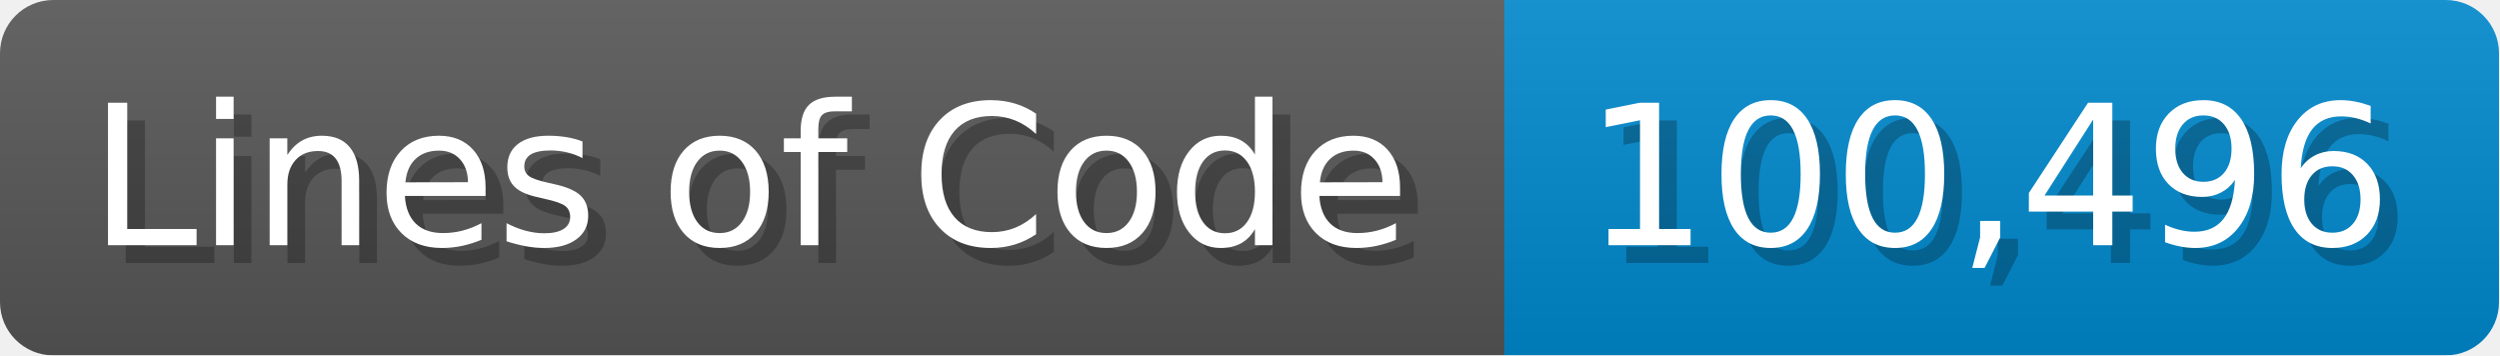
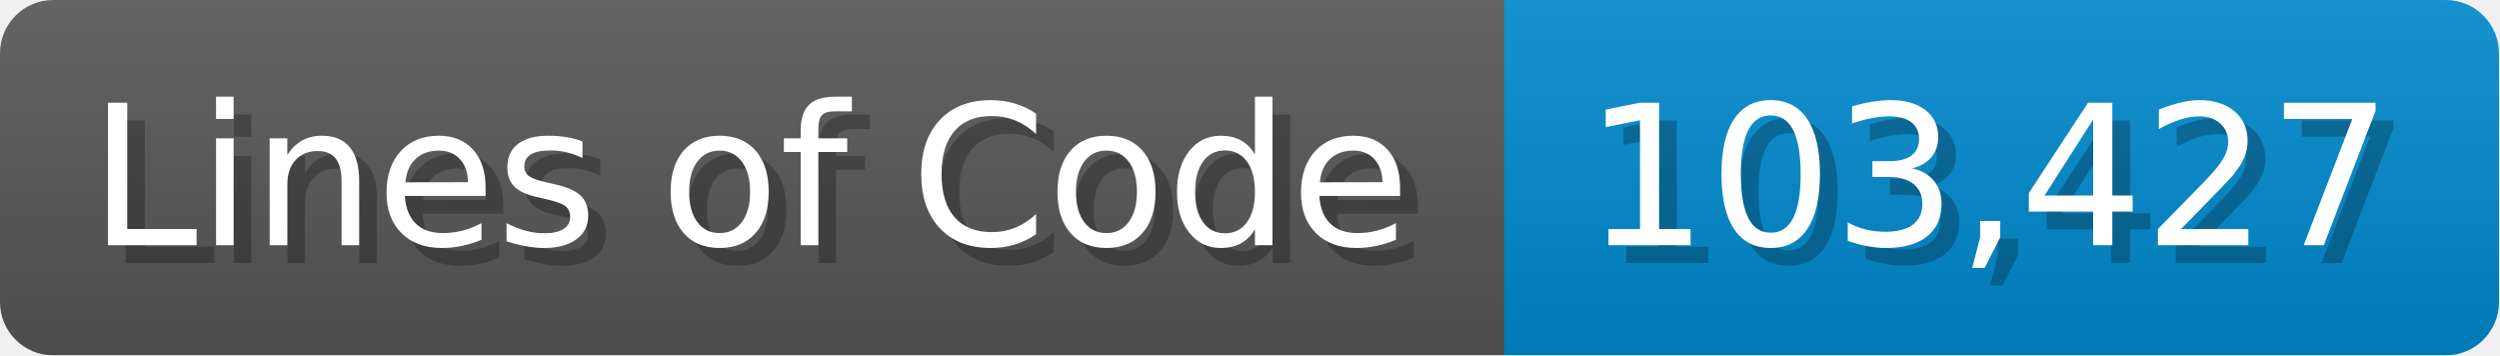
<svg xmlns="http://www.w3.org/2000/svg" width="140.7" height="20" viewBox="0 0 1407 200">
  <linearGradient id="a" x2="0" y2="100%">
    <stop offset="0" stop-opacity=".1" stop-color="#EEE" />
    <stop offset="1" stop-opacity=".1" />
  </linearGradient>
  <mask id="m">
    <rect width="1407" height="200" rx="30" fill="#FFF" />
  </mask>
  <g mask="url(#m)">
    <rect width="847" height="200" fill="#555" />
    <rect width="560" height="200" fill="#08C" x="847" />
    <rect width="1407" height="200" fill="url(#a)" />
  </g>
  <g fill="#fff" text-anchor="start" font-family="Verdana,DejaVu Sans,sans-serif" font-size="110">
    <text x="60" y="148" textLength="747" fill="#000" opacity="0.25">Lines of Code</text>
    <text x="50" y="138" textLength="747">Lines of Code</text>
-     <text x="902" y="148" textLength="460" fill="#000" opacity="0.25">100,496</text>
-     <text x="892" y="138" textLength="460">100,496</text>
+     <text x="902" y="148" textLength="460" fill="#000" opacity="0.25">103,427</text>
+     <text x="892" y="138" textLength="460">103,427</text>
  </g>
</svg>
